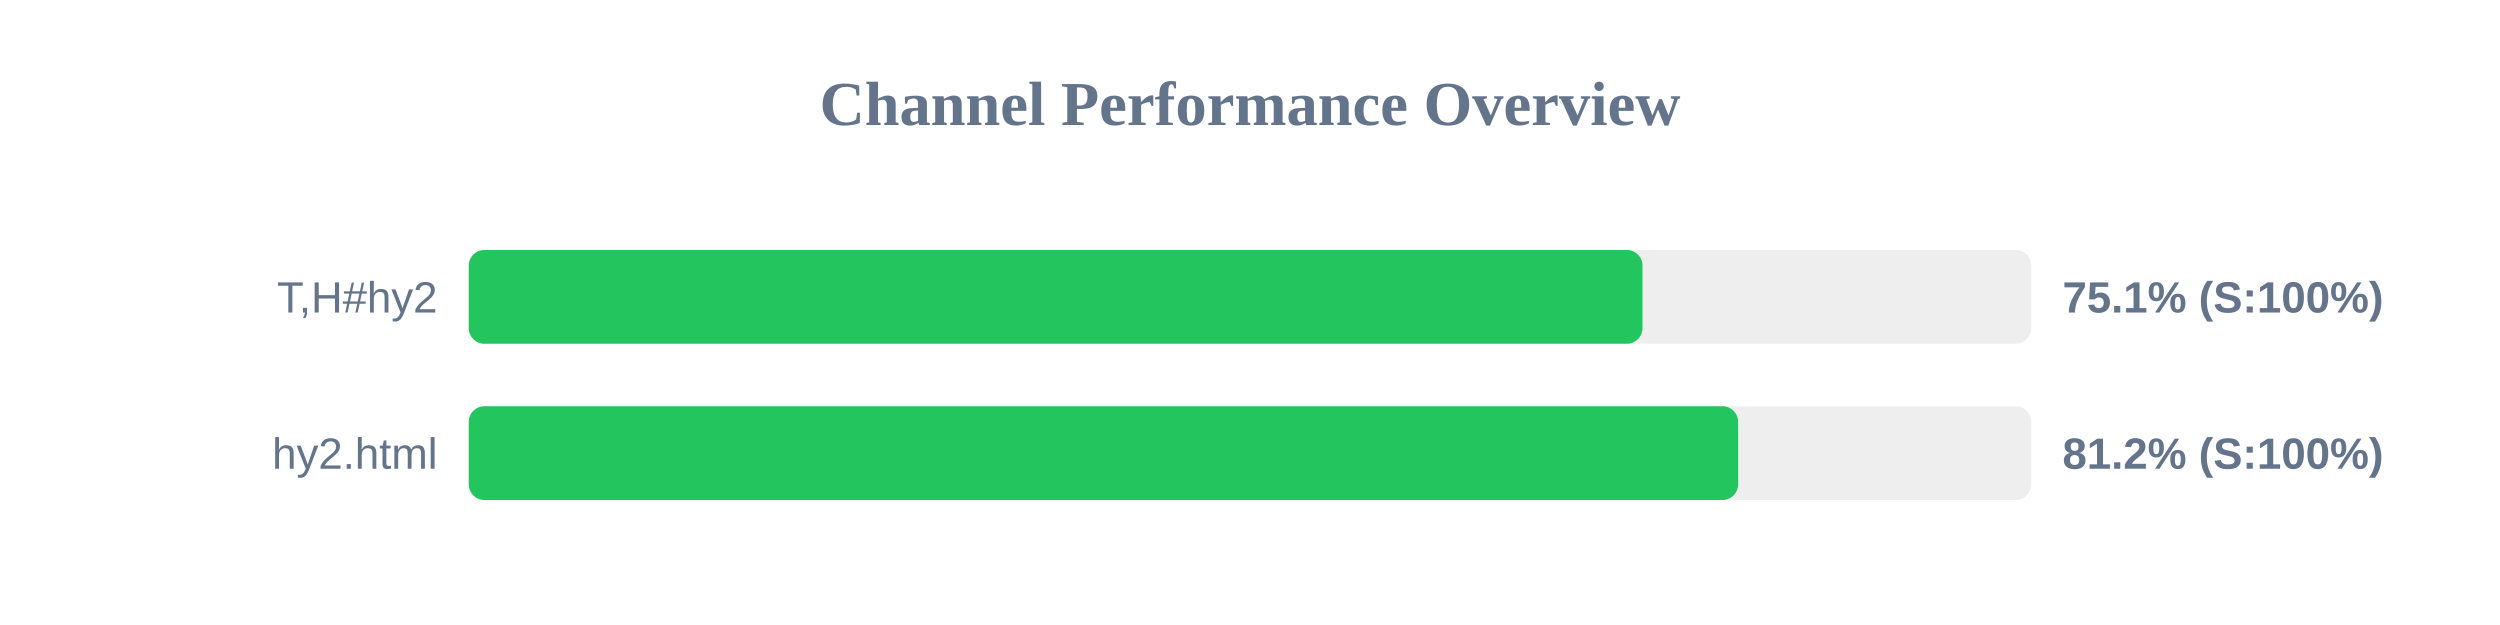
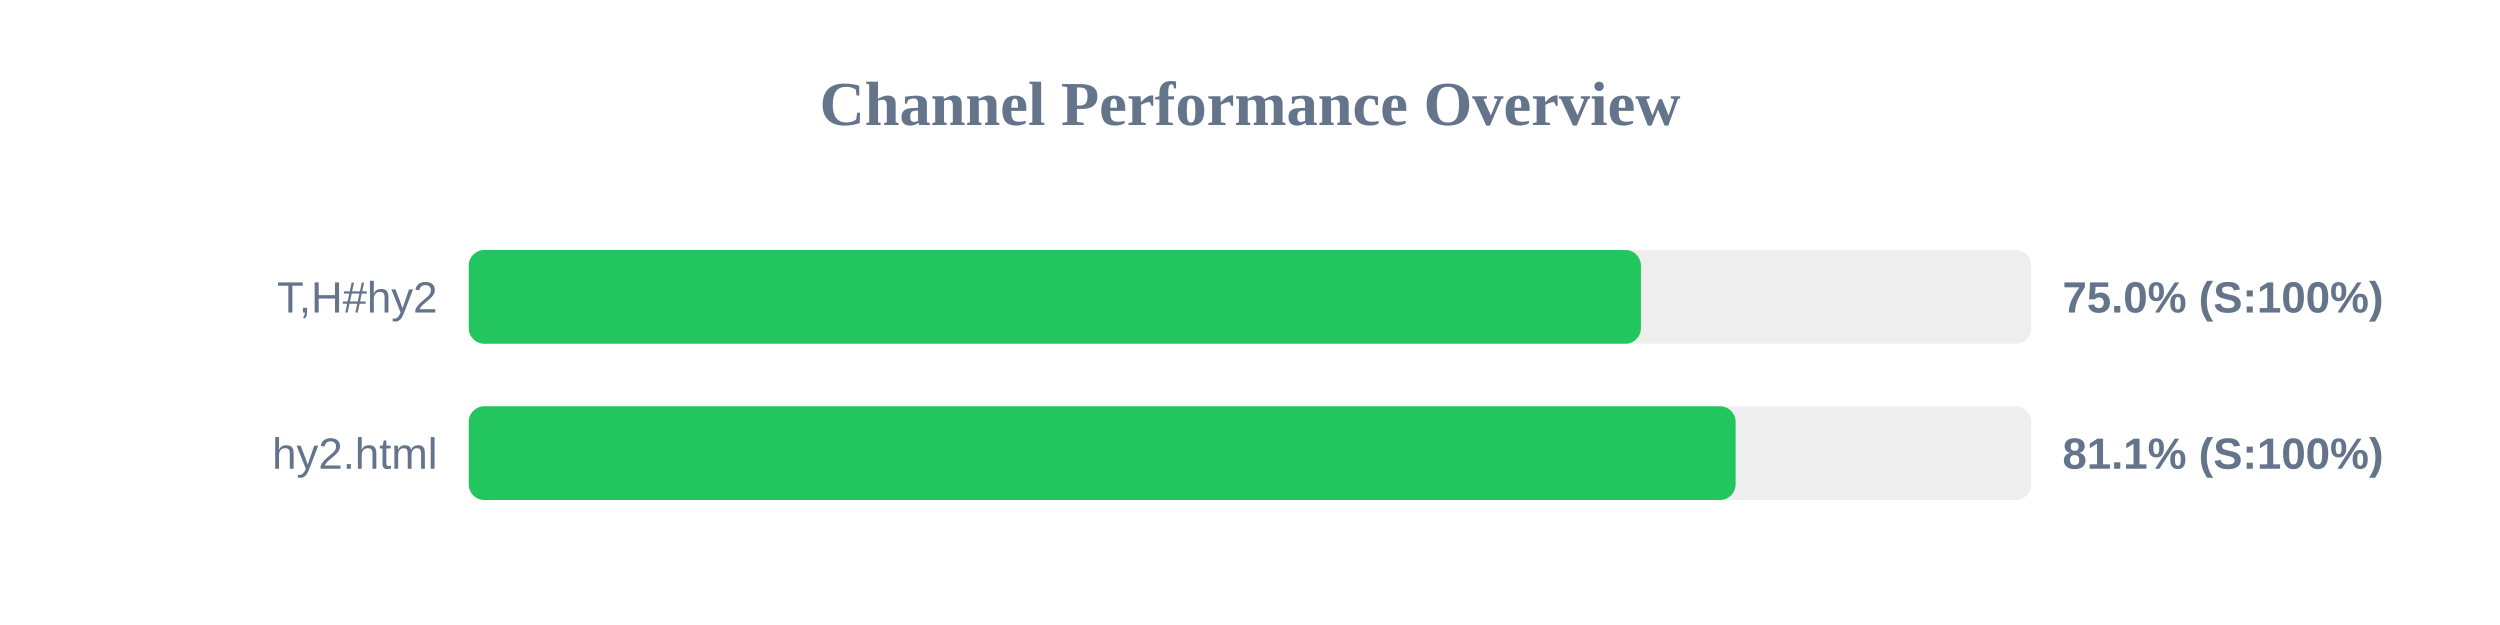
<svg xmlns="http://www.w3.org/2000/svg" width="800" height="200" version="1.1">
  <style>
        .row { font: 14px Arial; fill: #64748b; }
        .score { font: bold 14px Arial; fill: #64748b; }
    </style>
  <text x="400" y="40" text-anchor="middle" font-size="20px" font-weight="bold" fill="#64748b">Channel Performance Overview</text>
  <rect x="150" y="80" width="500" height="30" fill="#eee" rx="5" />
-   <rect x="150" y="80" width="375.6" height="30" fill="#22c55e" rx="5" />
+   <rect x="150" y="80" width="375.1" height="30" fill="#22c55e" rx="5" />
  <text x="140" y="100" text-anchor="end" class="row">T,H#hy2</text>
-   <text x="660" y="100" text-anchor="start" class="score">75.1% (S:100%)</text>
+   <text x="660" y="100" text-anchor="start" class="score">75.0% (S:100%)</text>
  <rect x="150" y="130" width="500" height="30" fill="#eee" rx="5" />
-   <rect x="150" y="130" width="406.2" height="30" fill="#22c55e" rx="5" />
+   <rect x="150" y="130" width="405.4" height="30" fill="#22c55e" rx="5" />
  <text x="140" y="150" text-anchor="end" class="row">hy2.html</text>
-   <text x="660" y="150" text-anchor="start" class="score">81.2% (S:100%)</text>
+   <text x="660" y="150" text-anchor="start" class="score">81.1% (S:100%)</text>
</svg>
